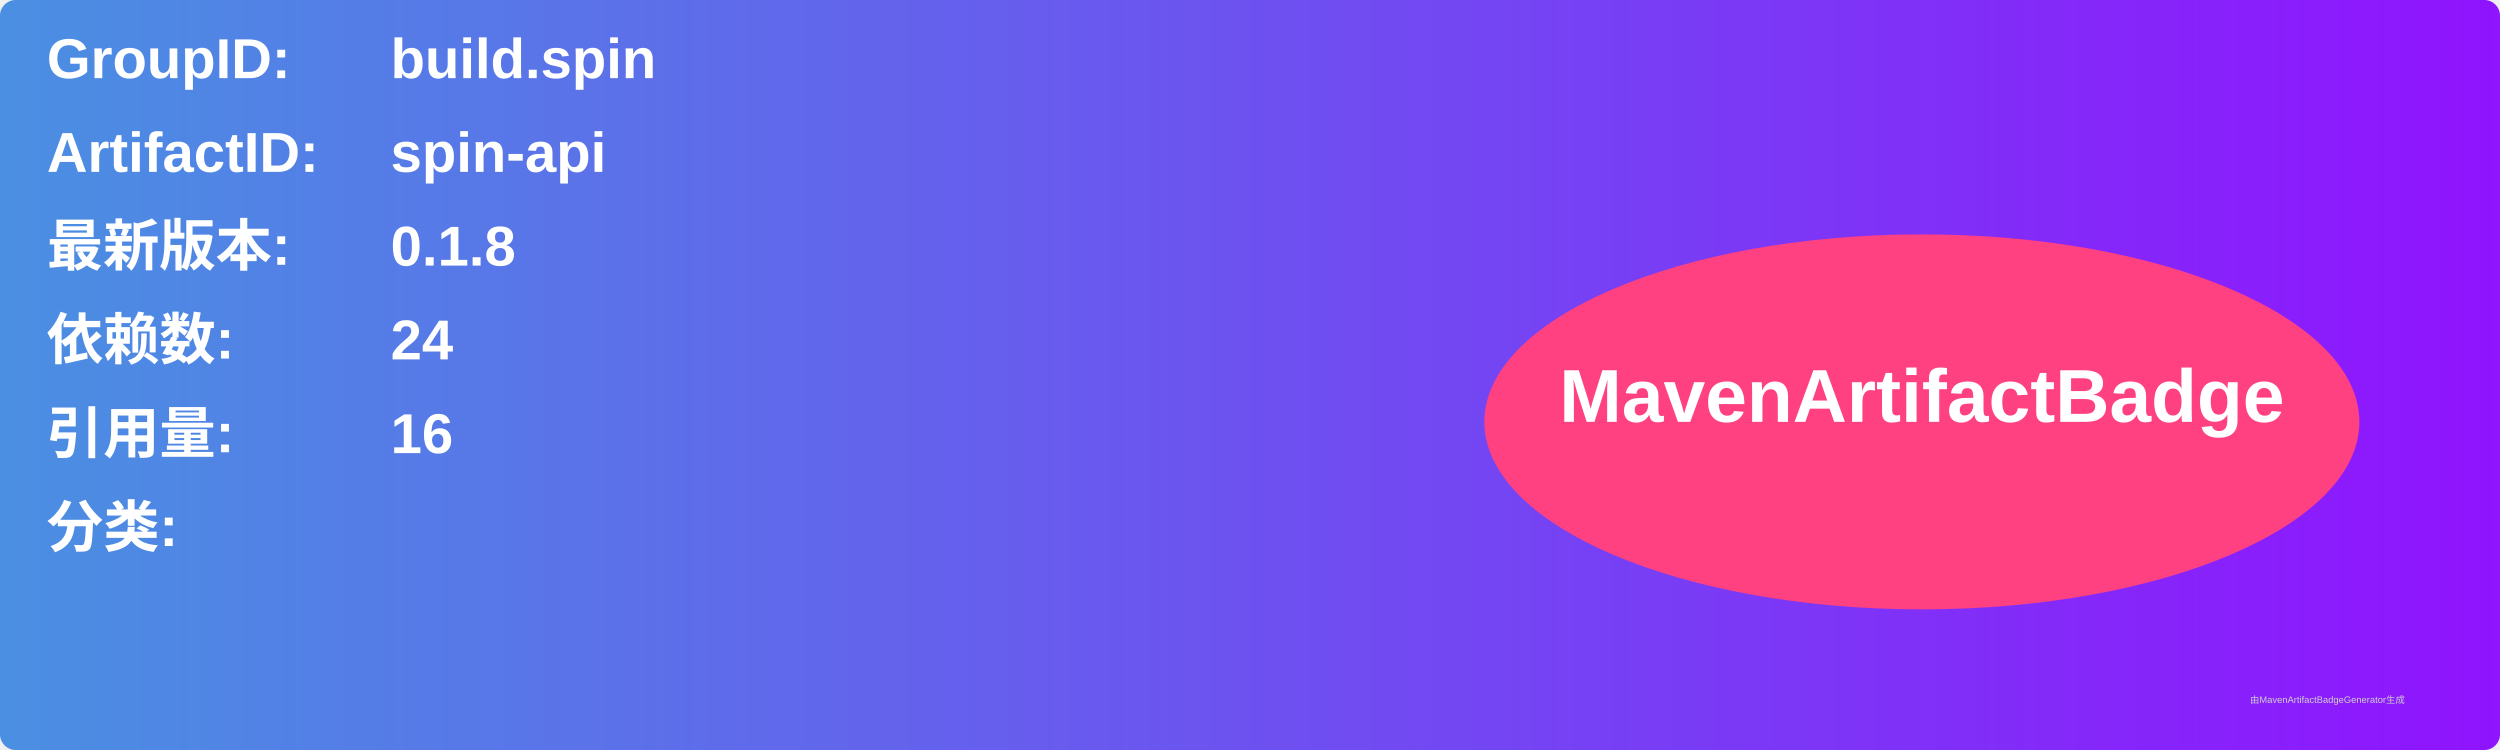
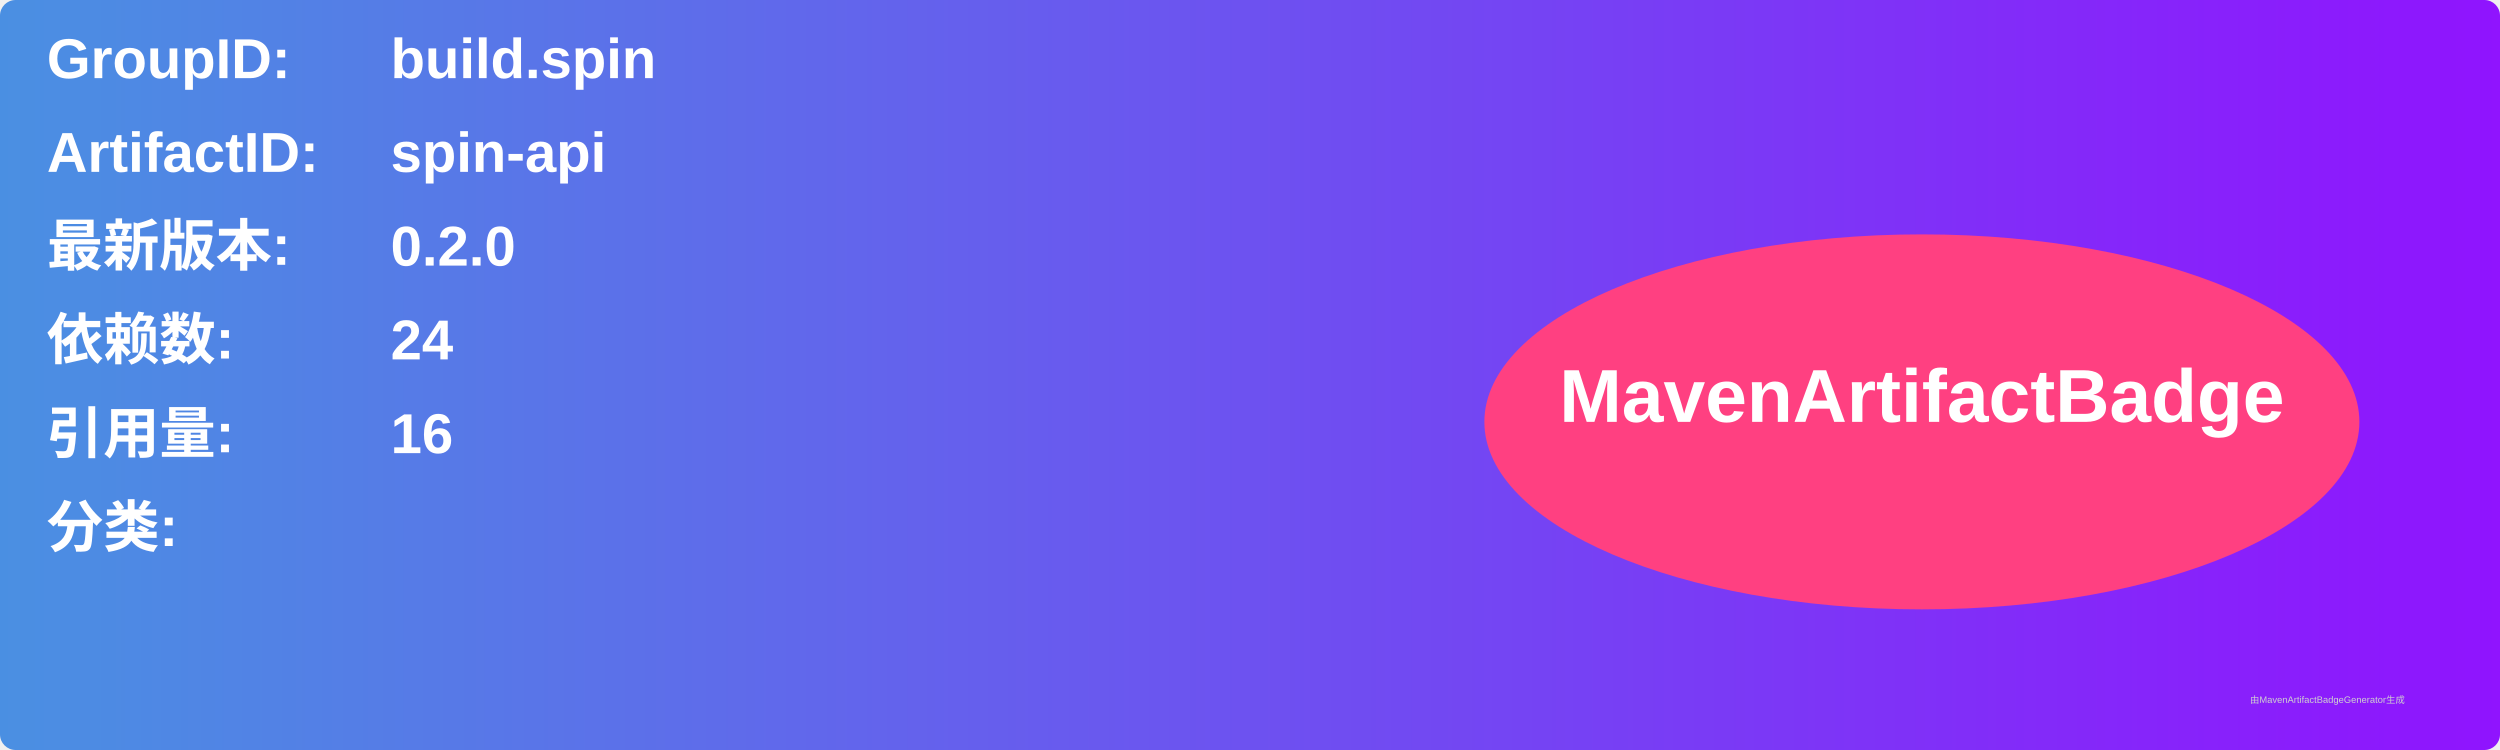
<svg xmlns="http://www.w3.org/2000/svg" width="800" height="240" viewBox="0 0 800 240">
  <linearGradient id="grad" x1="0%" y1="0%" x2="100%" y2="0%">
    <stop offset="0%" stop-color="#4a90e2" />
    <stop offset="100%" stop-color="#9013fe" />
  </linearGradient>
  <rect width="100%" height="100%" rx="5" ry="5" fill="url(#grad)" />
  <g transform="translate(15, 15)">
    <text x="0" y="10" font-family="Arial" font-size="18" fill="white" font-weight="bold" width="260">GroupID:</text>
    <text x="110" y="10" font-family="Arial" font-size="18" fill="white" font-weight="bold" width="460">build.spin</text>
    <text x="0" y="40" font-family="Arial" font-size="18" fill="white" font-weight="bold" width="260">ArtifactID:</text>
    <text x="110" y="40" font-family="Arial" font-size="18" fill="white" font-weight="bold" width="460">spin-api</text>
    <text x="0" y="70" font-family="Arial" font-size="18" fill="white" font-weight="bold">最新版本:</text>
    <text x="110" y="70" font-family="Arial" font-size="18" fill="white" font-weight="bold">
-       <tspan font-weight="bold">0.1.8</tspan>
+       <tspan font-weight="bold">0.2.0</tspan>
    </text>
    <text x="0" y="100" font-family="Arial" font-size="18" fill="white" font-weight="bold">依赖数: </text>
    <text x="110" y="100" font-family="Arial" font-size="18" fill="white">
      <tspan font-weight="bold">24</tspan>
    </text>
    <text x="0" y="130" font-family="Arial" font-size="18" fill="white" font-weight="bold">引用量: </text>
    <text x="110" y="130" font-family="Arial" font-size="18" fill="white">
      <tspan font-weight="bold">16</tspan>
    </text>
    <text x="0" y="160" font-family="Arial" font-size="18" fill="white" font-weight="bold">分类:</text>
    <text x="10" y="190" font-family="Arial" font-size="10" fill="white">
      <tspan font-weight="bold" />
    </text>
    <ellipse cx="600" cy="120" rx="140" ry="60" fill="#ff4081" />
    <text x="600" y="120" text-anchor="middle" font-family="Arial" font-size="24" fill="white" font-weight="bold">MavenArtifactBadge</text>
  </g>
  <text x="720" y="225" font-family="Arial" font-size="3" fill="#d0d0d0">由MavenArtifactBadgeGenerator生成</text>
</svg>
